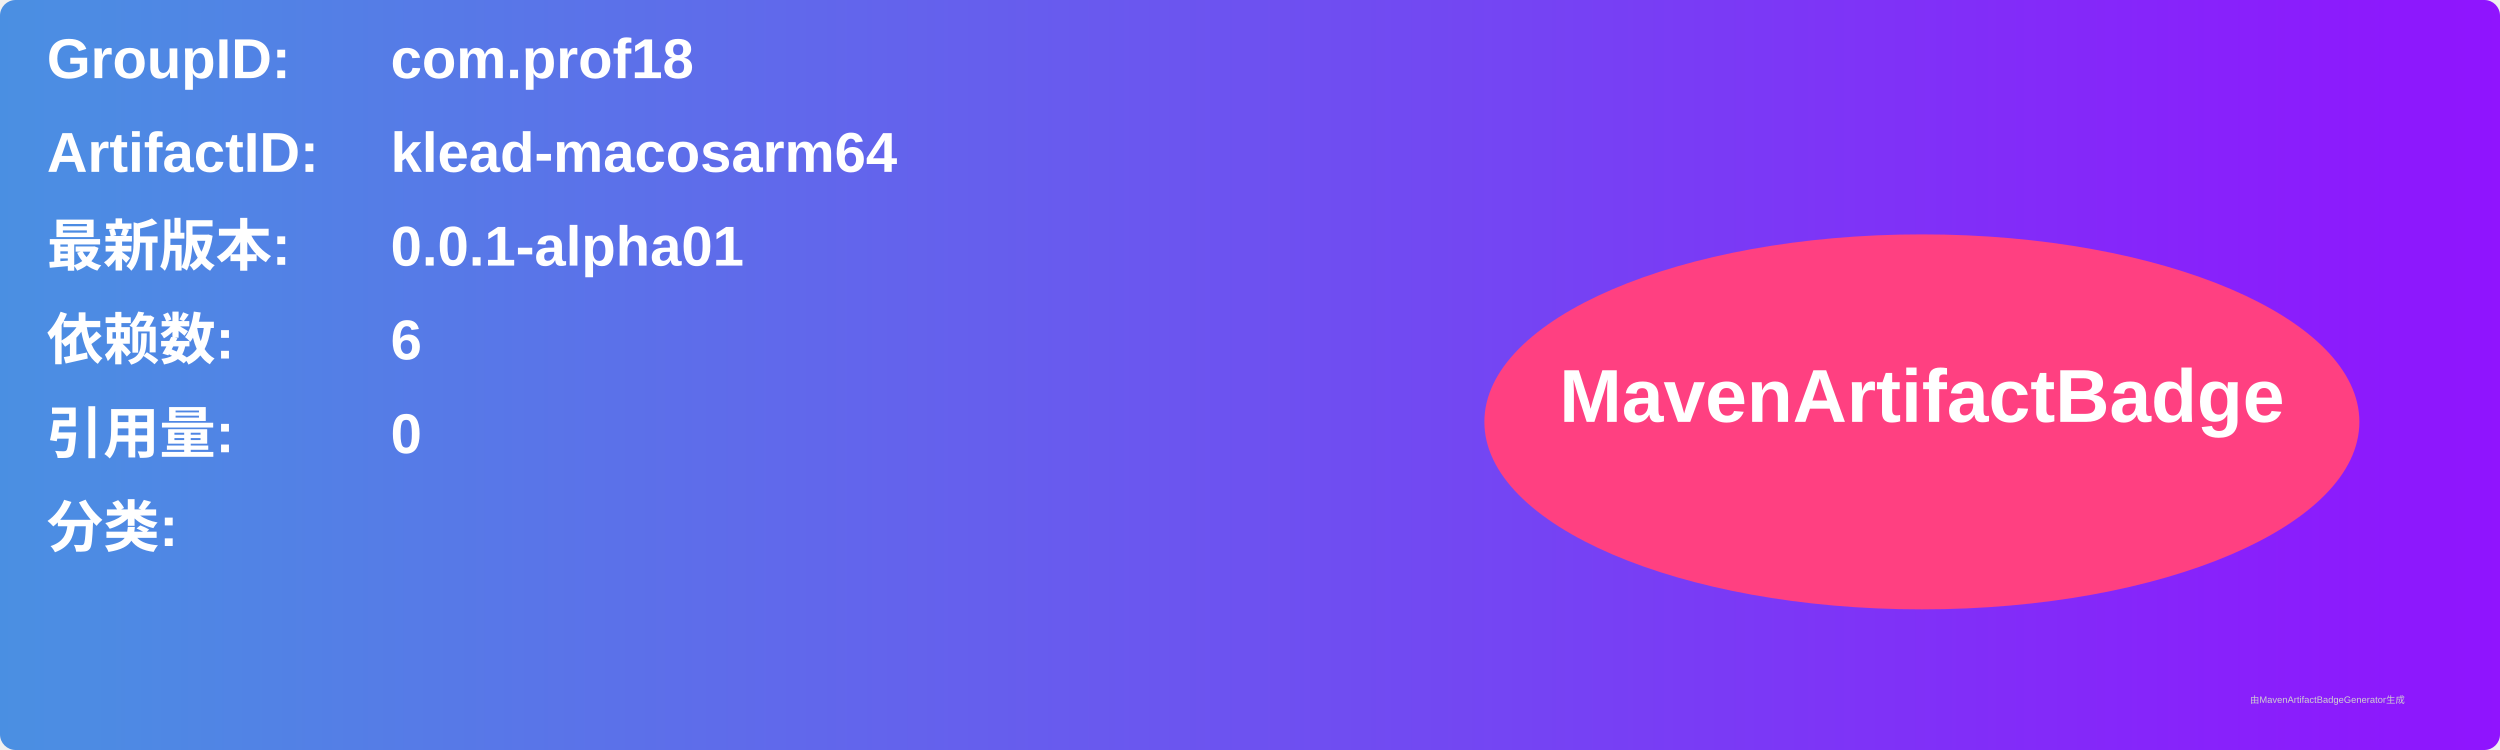
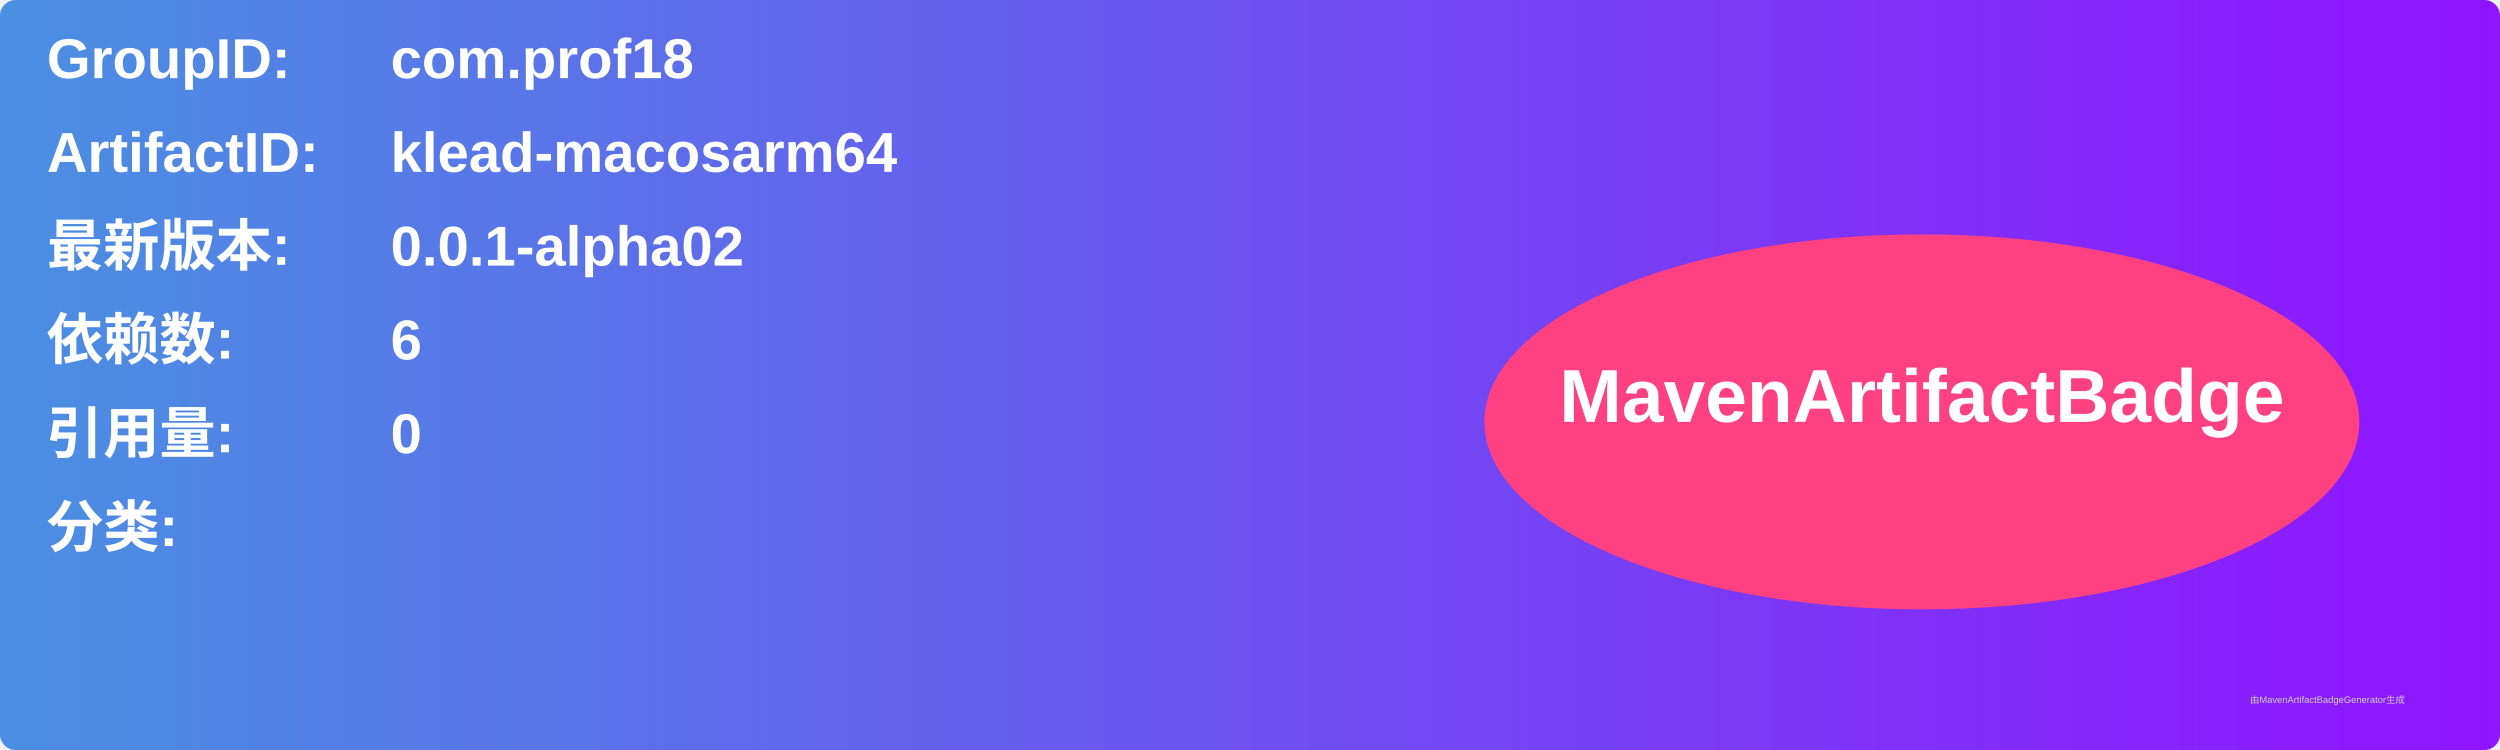
<svg xmlns="http://www.w3.org/2000/svg" width="800" height="240" viewBox="0 0 800 240">
  <linearGradient id="grad" x1="0%" y1="0%" x2="100%" y2="0%">
    <stop offset="0%" stop-color="#4a90e2" />
    <stop offset="100%" stop-color="#9013fe" />
  </linearGradient>
  <rect width="100%" height="100%" rx="5" ry="5" fill="url(#grad)" />
  <g transform="translate(15, 15)">
    <text x="0" y="10" font-family="Arial" font-size="18" fill="white" font-weight="bold" width="260">GroupID:</text>
    <text x="110" y="10" font-family="Arial" font-size="18" fill="white" font-weight="bold" width="460">com.prof18</text>
    <text x="0" y="40" font-family="Arial" font-size="18" fill="white" font-weight="bold" width="260">ArtifactID:</text>
    <text x="110" y="40" font-family="Arial" font-size="18" fill="white" font-weight="bold" width="460">klead-macosarm64</text>
    <text x="0" y="70" font-family="Arial" font-size="18" fill="white" font-weight="bold">最新版本:</text>
    <text x="110" y="70" font-family="Arial" font-size="18" fill="white" font-weight="bold">
-       <tspan font-weight="bold">0.0.1-alpha01</tspan>
+       <tspan font-weight="bold">0.0.1-alpha02</tspan>
    </text>
    <text x="0" y="100" font-family="Arial" font-size="18" fill="white" font-weight="bold">依赖数: </text>
    <text x="110" y="100" font-family="Arial" font-size="18" fill="white">
      <tspan font-weight="bold">6</tspan>
    </text>
    <text x="0" y="130" font-family="Arial" font-size="18" fill="white" font-weight="bold">引用量: </text>
    <text x="110" y="130" font-family="Arial" font-size="18" fill="white">
      <tspan font-weight="bold">0</tspan>
    </text>
    <text x="0" y="160" font-family="Arial" font-size="18" fill="white" font-weight="bold">分类:</text>
    <text x="10" y="190" font-family="Arial" font-size="10" fill="white">
      <tspan font-weight="bold" />
    </text>
    <ellipse cx="600" cy="120" rx="140" ry="60" fill="#ff4081" />
    <text x="600" y="120" text-anchor="middle" font-family="Arial" font-size="24" fill="white" font-weight="bold">MavenArtifactBadge</text>
  </g>
  <text x="720" y="225" font-family="Arial" font-size="3" fill="#d0d0d0">由MavenArtifactBadgeGenerator生成</text>
</svg>
